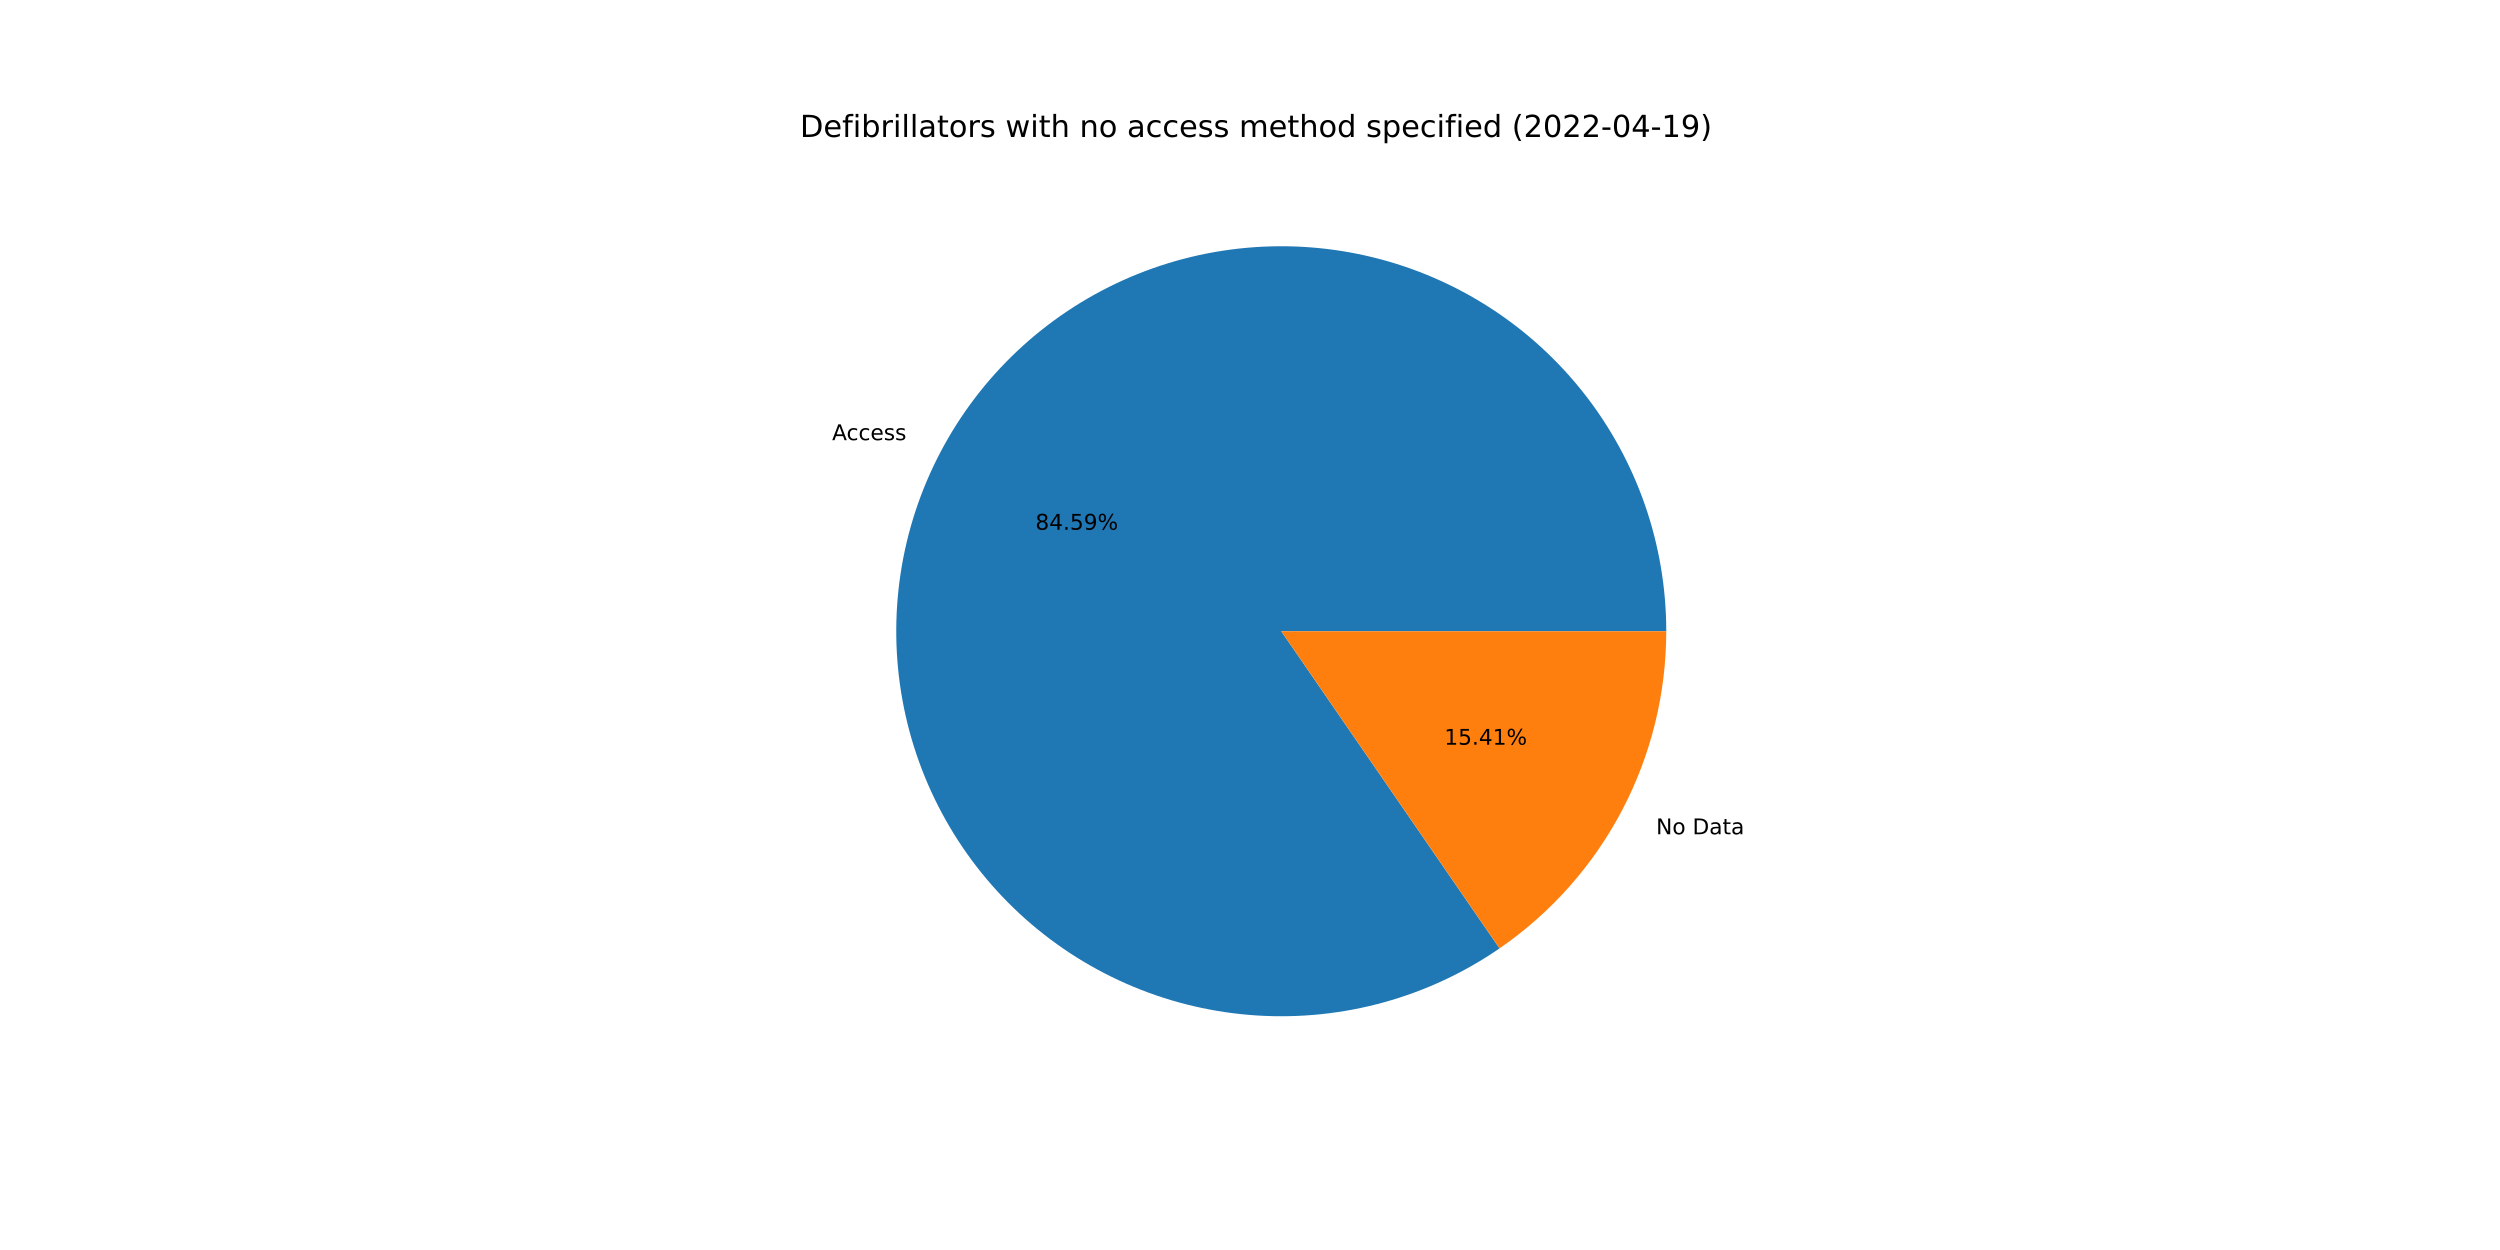
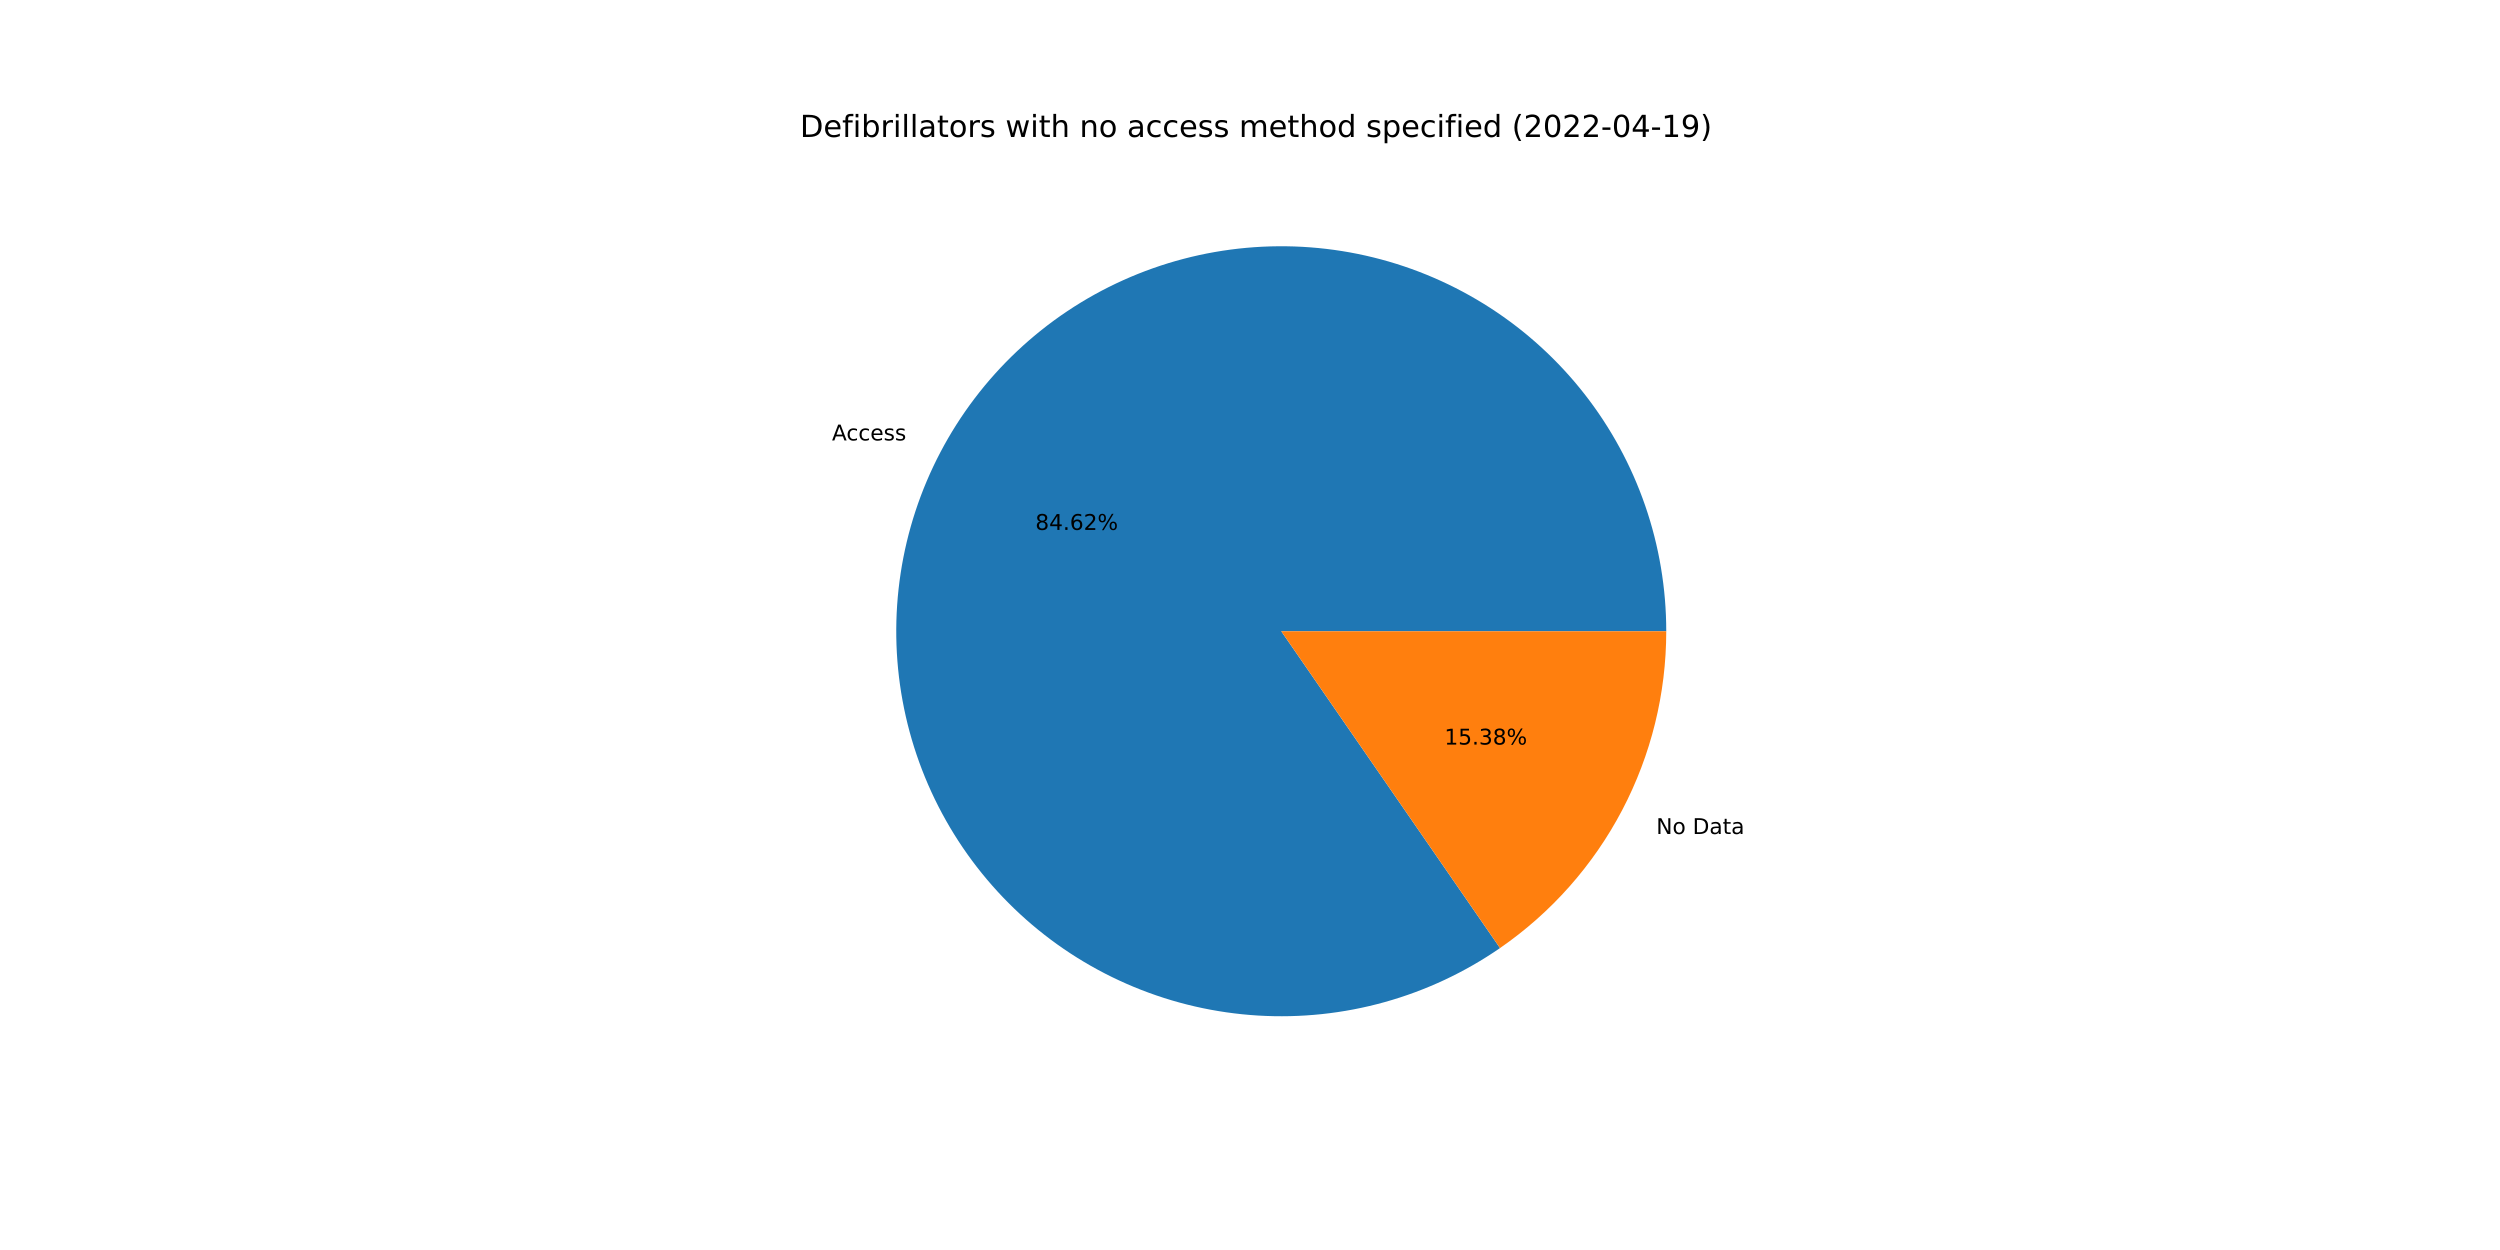
<svg xmlns="http://www.w3.org/2000/svg" xmlns:xlink="http://www.w3.org/1999/xlink" width="1152pt" height="576pt" viewBox="0 0 1152 576" version="1.1">
  <defs>
    <style type="text/css">*{stroke-linejoin: round; stroke-linecap: butt}</style>
  </defs>
  <g id="figure_1">
    <g id="patch_1">
      <path d="M 0 576  L 1152 576  L 1152 0  L 0 0  z " style="fill: #ffffff" />
    </g>
    <g id="axes_1">
      <g id="patch_2">
-         <path d="M 767.808 290.88  C 767.808 271.19 764.53 251.637 758.109 233.023  C 751.687 214.409 742.212 196.994 730.071 181.492  C 717.93 165.991 703.293 152.618 686.761 141.923  C 670.228 131.228 652.03 123.36 632.914 118.641  C 613.798 113.923 594.028 112.42 574.418 114.193  C 554.808 115.967 535.63 120.993 517.67 129.065  C 499.711 137.137 483.22 148.143 468.875 161.631  C 454.53 175.119 442.53 190.901 433.368 208.33  C 424.206 225.758 418.009 244.591 415.032 264.055  C 412.055 283.519 412.338 303.343 415.871 322.713  C 419.404 342.084 426.138 360.732 435.795 377.891  C 445.452 395.05 457.899 410.483 472.624 423.554  C 487.349 436.626 504.148 447.155 522.331 454.71  C 540.515 462.265 559.829 466.74 579.482 467.952  C 599.135 469.163 618.853 467.095 637.826 461.831  C 656.8 456.568 674.765 448.182 690.985 437.018  L 590.4 290.88  L 767.808 290.88  z " style="fill: #1f77b4" />
+         <path d="M 767.808 290.88  C 767.808 271.184 764.528 251.626 758.103 233.007  C 751.678 214.389 742.198 196.97 730.051 181.467  C 717.904 165.963 703.259 152.589 686.719 141.896  C 670.179 131.203 651.974 123.338 632.85 118.626  C 613.727 113.913 593.951 112.417 574.337 114.201  C 554.722 115.984 535.54 121.021 517.581 129.106  C 499.621 137.19 483.132 148.209 468.791 161.71  C 454.451 175.211 442.459 191.006 433.307 208.446  C 424.155 225.886 417.971 244.729 415.009 264.201  C 412.048 283.673 412.349 303.502 415.901 322.875  C 419.453 342.247 426.206 360.894 435.884 378.048  C 445.561 395.202 458.028 410.626 472.771 423.685  C 487.515 436.744 504.331 447.257 522.529 454.792  C 540.726 462.327 560.052 466.779 579.711 467.966  C 599.371 469.152 619.092 467.057 638.063 461.765  C 657.035 456.474 674.993 448.06 691.201 436.869  L 590.4 290.88  L 767.808 290.88  z " style="fill: #1f77b4" />
      </g>
      <g id="patch_3">
-         <path d="M 690.985 437.018  C 714.675 420.712 734.05 398.887 747.432 373.43  C 760.814 347.973 767.808 319.64 767.808 290.88  L 590.4 290.88  L 690.985 437.018  z " style="fill: #ff7f0e" />
+         <path d="M 691.201 436.869  C 714.831 420.553 734.15 398.741 747.493 373.314  C 760.836 347.887 767.808 319.596 767.808 290.88  L 590.4 290.88  L 691.201 436.869  z " style="fill: #ff7f0e" />
      </g>
      <g id="matplotlib.axis_1" />
      <g id="matplotlib.axis_2" />
      <g id="text_1">
-         <g transform="translate(383.4304 202.8341)scale(0.1 -0.1)">
+         <g transform="translate(383.3632 202.962)scale(0.1 -0.1)">
          <defs>
            <path id="DejaVuSans-41" d="M 2188 4044  L 1331 1722  L 3047 1722  L 2188 4044  z M 1831 4666  L 2547 4666  L 4325 0  L 3669 0  L 3244 1197  L 1141 1197  L 716 0  L 50 0  L 1831 4666  z " transform="scale(0.015625)" />
            <path id="DejaVuSans-63" d="M 3122 3366  L 3122 2828  Q 2878 2963 2633 3030  Q 2388 3097 2138 3097  Q 1578 3097 1268 2742  Q 959 2388 959 1747  Q 959 1106 1268 751  Q 1578 397 2138 397  Q 2388 397 2633 464  Q 2878 531 3122 666  L 3122 134  Q 2881 22 2623 -34  Q 2366 -91 2075 -91  Q 1284 -91 818 406  Q 353 903 353 1747  Q 353 2603 823 3093  Q 1294 3584 2113 3584  Q 2378 3584 2631 3529  Q 2884 3475 3122 3366  z " transform="scale(0.015625)" />
            <path id="DejaVuSans-65" d="M 3597 1894  L 3597 1613  L 953 1613  Q 991 1019 1311 708  Q 1631 397 2203 397  Q 2534 397 2845 478  Q 3156 559 3463 722  L 3463 178  Q 3153 47 2828 -22  Q 2503 -91 2169 -91  Q 1331 -91 842 396  Q 353 884 353 1716  Q 353 2575 817 3079  Q 1281 3584 2069 3584  Q 2775 3584 3186 3129  Q 3597 2675 3597 1894  z M 3022 2063  Q 3016 2534 2758 2815  Q 2500 3097 2075 3097  Q 1594 3097 1305 2825  Q 1016 2553 972 2059  L 3022 2063  z " transform="scale(0.015625)" />
            <path id="DejaVuSans-73" d="M 2834 3397  L 2834 2853  Q 2591 2978 2328 3040  Q 2066 3103 1784 3103  Q 1356 3103 1142 2972  Q 928 2841 928 2578  Q 928 2378 1081 2264  Q 1234 2150 1697 2047  L 1894 2003  Q 2506 1872 2764 1633  Q 3022 1394 3022 966  Q 3022 478 2636 193  Q 2250 -91 1575 -91  Q 1294 -91 989 -36  Q 684 19 347 128  L 347 722  Q 666 556 975 473  Q 1284 391 1588 391  Q 1994 391 2212 530  Q 2431 669 2431 922  Q 2431 1156 2273 1281  Q 2116 1406 1581 1522  L 1381 1569  Q 847 1681 609 1914  Q 372 2147 372 2553  Q 372 3047 722 3315  Q 1072 3584 1716 3584  Q 2034 3584 2315 3537  Q 2597 3491 2834 3397  z " transform="scale(0.015625)" />
          </defs>
          <use xlink:href="#DejaVuSans-41" />
          <use xlink:href="#DejaVuSans-63" x="66.658" />
          <use xlink:href="#DejaVuSans-63" x="121.639" />
          <use xlink:href="#DejaVuSans-65" x="176.619" />
          <use xlink:href="#DejaVuSans-73" x="238.143" />
          <use xlink:href="#DejaVuSans-73" x="290.242" />
        </g>
      </g>
      <g id="text_2">
-         <g transform="translate(477.1159 244.1092)scale(0.1 -0.1)">
+         <g transform="translate(477.0793 244.179)scale(0.1 -0.1)">
          <defs>
            <path id="DejaVuSans-38" d="M 2034 2216  Q 1584 2216 1326 1975  Q 1069 1734 1069 1313  Q 1069 891 1326 650  Q 1584 409 2034 409  Q 2484 409 2743 651  Q 3003 894 3003 1313  Q 3003 1734 2745 1975  Q 2488 2216 2034 2216  z M 1403 2484  Q 997 2584 770 2862  Q 544 3141 544 3541  Q 544 4100 942 4425  Q 1341 4750 2034 4750  Q 2731 4750 3128 4425  Q 3525 4100 3525 3541  Q 3525 3141 3298 2862  Q 3072 2584 2669 2484  Q 3125 2378 3379 2068  Q 3634 1759 3634 1313  Q 3634 634 3220 271  Q 2806 -91 2034 -91  Q 1263 -91 848 271  Q 434 634 434 1313  Q 434 1759 690 2068  Q 947 2378 1403 2484  z M 1172 3481  Q 1172 3119 1398 2916  Q 1625 2713 2034 2713  Q 2441 2713 2670 2916  Q 2900 3119 2900 3481  Q 2900 3844 2670 4047  Q 2441 4250 2034 4250  Q 1625 4250 1398 4047  Q 1172 3844 1172 3481  z " transform="scale(0.015625)" />
            <path id="DejaVuSans-34" d="M 2419 4116  L 825 1625  L 2419 1625  L 2419 4116  z M 2253 4666  L 3047 4666  L 3047 1625  L 3713 1625  L 3713 1100  L 3047 1100  L 3047 0  L 2419 0  L 2419 1100  L 313 1100  L 313 1709  L 2253 4666  z " transform="scale(0.015625)" />
            <path id="DejaVuSans-2e" d="M 684 794  L 1344 794  L 1344 0  L 684 0  L 684 794  z " transform="scale(0.015625)" />
-             <path id="DejaVuSans-35" d="M 691 4666  L 3169 4666  L 3169 4134  L 1269 4134  L 1269 2991  Q 1406 3038 1543 3061  Q 1681 3084 1819 3084  Q 2600 3084 3056 2656  Q 3513 2228 3513 1497  Q 3513 744 3044 326  Q 2575 -91 1722 -91  Q 1428 -91 1123 -41  Q 819 9 494 109  L 494 744  Q 775 591 1075 516  Q 1375 441 1709 441  Q 2250 441 2565 725  Q 2881 1009 2881 1497  Q 2881 1984 2565 2268  Q 2250 2553 1709 2553  Q 1456 2553 1204 2497  Q 953 2441 691 2322  L 691 4666  z " transform="scale(0.015625)" />
-             <path id="DejaVuSans-39" d="M 703 97  L 703 672  Q 941 559 1184 500  Q 1428 441 1663 441  Q 2288 441 2617 861  Q 2947 1281 2994 2138  Q 2813 1869 2534 1725  Q 2256 1581 1919 1581  Q 1219 1581 811 2004  Q 403 2428 403 3163  Q 403 3881 828 4315  Q 1253 4750 1959 4750  Q 2769 4750 3195 4129  Q 3622 3509 3622 2328  Q 3622 1225 3098 567  Q 2575 -91 1691 -91  Q 1453 -91 1209 -44  Q 966 3 703 97  z M 1959 2075  Q 2384 2075 2632 2365  Q 2881 2656 2881 3163  Q 2881 3666 2632 3958  Q 2384 4250 1959 4250  Q 1534 4250 1286 3958  Q 1038 3666 1038 3163  Q 1038 2656 1286 2365  Q 1534 2075 1959 2075  z " transform="scale(0.015625)" />
+             <path id="DejaVuSans-36" d="M 2113 2584  Q 1688 2584 1439 2293  Q 1191 2003 1191 1497  Q 1191 994 1439 701  Q 1688 409 2113 409  Q 2538 409 2786 701  Q 3034 994 3034 1497  Q 3034 2003 2786 2293  Q 2538 2584 2113 2584  z M 3366 4563  L 3366 3988  Q 3128 4100 2886 4159  Q 2644 4219 2406 4219  Q 1781 4219 1451 3797  Q 1122 3375 1075 2522  Q 1259 2794 1537 2939  Q 1816 3084 2150 3084  Q 2853 3084 3261 2657  Q 3669 2231 3669 1497  Q 3669 778 3244 343  Q 2819 -91 2113 -91  Q 1303 -91 875 529  Q 447 1150 447 2328  Q 447 3434 972 4092  Q 1497 4750 2381 4750  Q 2619 4750 2861 4703  Q 3103 4656 3366 4563  z " transform="scale(0.015625)" />
+             <path id="DejaVuSans-32" d="M 1228 531  L 3431 531  L 3431 0  L 469 0  L 469 531  Q 828 903 1448 1529  Q 2069 2156 2228 2338  Q 2531 2678 2651 2914  Q 2772 3150 2772 3378  Q 2772 3750 2511 3984  Q 2250 4219 1831 4219  Q 1534 4219 1204 4116  Q 875 4013 500 3803  L 500 4441  Q 881 4594 1212 4672  Q 1544 4750 1819 4750  Q 2544 4750 2975 4387  Q 3406 4025 3406 3419  Q 3406 3131 3298 2873  Q 3191 2616 2906 2266  Q 2828 2175 2409 1742  Q 1991 1309 1228 531  z " transform="scale(0.015625)" />
            <path id="DejaVuSans-25" d="M 4653 2053  Q 4381 2053 4226 1822  Q 4072 1591 4072 1178  Q 4072 772 4226 539  Q 4381 306 4653 306  Q 4919 306 5073 539  Q 5228 772 5228 1178  Q 5228 1588 5073 1820  Q 4919 2053 4653 2053  z M 4653 2450  Q 5147 2450 5437 2106  Q 5728 1763 5728 1178  Q 5728 594 5436 251  Q 5144 -91 4653 -91  Q 4153 -91 3862 251  Q 3572 594 3572 1178  Q 3572 1766 3864 2108  Q 4156 2450 4653 2450  z M 1428 4353  Q 1159 4353 1004 4120  Q 850 3888 850 3481  Q 850 3069 1003 2837  Q 1156 2606 1428 2606  Q 1700 2606 1854 2837  Q 2009 3069 2009 3481  Q 2009 3884 1853 4118  Q 1697 4353 1428 4353  z M 4250 4750  L 4750 4750  L 1831 -91  L 1331 -91  L 4250 4750  z M 1428 4750  Q 1922 4750 2215 4408  Q 2509 4066 2509 3481  Q 2509 2891 2217 2550  Q 1925 2209 1428 2209  Q 931 2209 642 2551  Q 353 2894 353 3481  Q 353 4063 643 4406  Q 934 4750 1428 4750  z " transform="scale(0.015625)" />
          </defs>
          <use xlink:href="#DejaVuSans-38" />
          <use xlink:href="#DejaVuSans-34" x="63.623" />
          <use xlink:href="#DejaVuSans-2e" x="127.246" />
-           <use xlink:href="#DejaVuSans-35" x="159.033" />
-           <use xlink:href="#DejaVuSans-39" x="222.656" />
+           <use xlink:href="#DejaVuSans-36" x="159.033" />
+           <use xlink:href="#DejaVuSans-32" x="222.656" />
          <use xlink:href="#DejaVuSans-25" x="286.279" />
        </g>
      </g>
      <g id="text_3">
-         <g transform="translate(763.1352 384.4447)scale(0.1 -0.1)">
+         <g transform="translate(763.2024 384.3167)scale(0.1 -0.1)">
          <defs>
            <path id="DejaVuSans-4e" d="M 628 4666  L 1478 4666  L 3547 763  L 3547 4666  L 4159 4666  L 4159 0  L 3309 0  L 1241 3903  L 1241 0  L 628 0  L 628 4666  z " transform="scale(0.015625)" />
            <path id="DejaVuSans-6f" d="M 1959 3097  Q 1497 3097 1228 2736  Q 959 2375 959 1747  Q 959 1119 1226 758  Q 1494 397 1959 397  Q 2419 397 2687 759  Q 2956 1122 2956 1747  Q 2956 2369 2687 2733  Q 2419 3097 1959 3097  z M 1959 3584  Q 2709 3584 3137 3096  Q 3566 2609 3566 1747  Q 3566 888 3137 398  Q 2709 -91 1959 -91  Q 1206 -91 779 398  Q 353 888 353 1747  Q 353 2609 779 3096  Q 1206 3584 1959 3584  z " transform="scale(0.015625)" />
            <path id="DejaVuSans-20" transform="scale(0.015625)" />
            <path id="DejaVuSans-44" d="M 1259 4147  L 1259 519  L 2022 519  Q 2988 519 3436 956  Q 3884 1394 3884 2338  Q 3884 3275 3436 3711  Q 2988 4147 2022 4147  L 1259 4147  z M 628 4666  L 1925 4666  Q 3281 4666 3915 4102  Q 4550 3538 4550 2338  Q 4550 1131 3912 565  Q 3275 0 1925 0  L 628 0  L 628 4666  z " transform="scale(0.015625)" />
            <path id="DejaVuSans-61" d="M 2194 1759  Q 1497 1759 1228 1600  Q 959 1441 959 1056  Q 959 750 1161 570  Q 1363 391 1709 391  Q 2188 391 2477 730  Q 2766 1069 2766 1631  L 2766 1759  L 2194 1759  z M 3341 1997  L 3341 0  L 2766 0  L 2766 531  Q 2569 213 2275 61  Q 1981 -91 1556 -91  Q 1019 -91 701 211  Q 384 513 384 1019  Q 384 1609 779 1909  Q 1175 2209 1959 2209  L 2766 2209  L 2766 2266  Q 2766 2663 2505 2880  Q 2244 3097 1772 3097  Q 1472 3097 1187 3025  Q 903 2953 641 2809  L 641 3341  Q 956 3463 1253 3523  Q 1550 3584 1831 3584  Q 2591 3584 2966 3190  Q 3341 2797 3341 1997  z " transform="scale(0.015625)" />
            <path id="DejaVuSans-74" d="M 1172 4494  L 1172 3500  L 2356 3500  L 2356 3053  L 1172 3053  L 1172 1153  Q 1172 725 1289 603  Q 1406 481 1766 481  L 2356 481  L 2356 0  L 1766 0  Q 1100 0 847 248  Q 594 497 594 1153  L 594 3053  L 172 3053  L 172 3500  L 594 3500  L 594 4494  L 1172 4494  z " transform="scale(0.015625)" />
          </defs>
          <use xlink:href="#DejaVuSans-4e" />
          <use xlink:href="#DejaVuSans-6f" x="74.805" />
          <use xlink:href="#DejaVuSans-20" x="135.986" />
          <use xlink:href="#DejaVuSans-44" x="167.773" />
          <use xlink:href="#DejaVuSans-61" x="244.775" />
          <use xlink:href="#DejaVuSans-74" x="306.055" />
          <use xlink:href="#DejaVuSans-61" x="345.264" />
        </g>
      </g>
      <g id="text_4">
-         <g transform="translate(665.5544 343.1695)scale(0.1 -0.1)">
+         <g transform="translate(665.591 343.0998)scale(0.1 -0.1)">
          <defs>
            <path id="DejaVuSans-31" d="M 794 531  L 1825 531  L 1825 4091  L 703 3866  L 703 4441  L 1819 4666  L 2450 4666  L 2450 531  L 3481 531  L 3481 0  L 794 0  L 794 531  z " transform="scale(0.015625)" />
+             <path id="DejaVuSans-35" d="M 691 4666  L 3169 4666  L 3169 4134  L 1269 4134  L 1269 2991  Q 1406 3038 1543 3061  Q 1681 3084 1819 3084  Q 2600 3084 3056 2656  Q 3513 2228 3513 1497  Q 3513 744 3044 326  Q 2575 -91 1722 -91  Q 1428 -91 1123 -41  Q 819 9 494 109  L 494 744  Q 775 591 1075 516  Q 1375 441 1709 441  Q 2250 441 2565 725  Q 2881 1009 2881 1497  Q 2881 1984 2565 2268  Q 2250 2553 1709 2553  Q 1456 2553 1204 2497  Q 953 2441 691 2322  L 691 4666  z " transform="scale(0.015625)" />
+             <path id="DejaVuSans-33" d="M 2597 2516  Q 3050 2419 3304 2112  Q 3559 1806 3559 1356  Q 3559 666 3084 287  Q 2609 -91 1734 -91  Q 1441 -91 1130 -33  Q 819 25 488 141  L 488 750  Q 750 597 1062 519  Q 1375 441 1716 441  Q 2309 441 2620 675  Q 2931 909 2931 1356  Q 2931 1769 2642 2001  Q 2353 2234 1838 2234  L 1294 2234  L 1294 2753  L 1863 2753  Q 2328 2753 2575 2939  Q 2822 3125 2822 3475  Q 2822 3834 2567 4026  Q 2313 4219 1838 4219  Q 1578 4219 1281 4162  Q 984 4106 628 3988  L 628 4550  Q 988 4650 1302 4700  Q 1616 4750 1894 4750  Q 2613 4750 3031 4423  Q 3450 4097 3450 3541  Q 3450 3153 3228 2886  Q 3006 2619 2597 2516  z " transform="scale(0.015625)" />
          </defs>
          <use xlink:href="#DejaVuSans-31" />
          <use xlink:href="#DejaVuSans-35" x="63.623" />
          <use xlink:href="#DejaVuSans-2e" x="127.246" />
-           <use xlink:href="#DejaVuSans-34" x="159.033" />
-           <use xlink:href="#DejaVuSans-31" x="222.656" />
+           <use xlink:href="#DejaVuSans-33" x="159.033" />
+           <use xlink:href="#DejaVuSans-38" x="222.656" />
          <use xlink:href="#DejaVuSans-25" x="286.279" />
        </g>
      </g>
      <g id="text_5">
        <g transform="translate(368.64 63.12)scale(0.14 -0.14)">
          <defs>
            <path id="DejaVuSans-66" d="M 2375 4863  L 2375 4384  L 1825 4384  Q 1516 4384 1395 4259  Q 1275 4134 1275 3809  L 1275 3500  L 2222 3500  L 2222 3053  L 1275 3053  L 1275 0  L 697 0  L 697 3053  L 147 3053  L 147 3500  L 697 3500  L 697 3744  Q 697 4328 969 4595  Q 1241 4863 1831 4863  L 2375 4863  z " transform="scale(0.015625)" />
            <path id="DejaVuSans-69" d="M 603 3500  L 1178 3500  L 1178 0  L 603 0  L 603 3500  z M 603 4863  L 1178 4863  L 1178 4134  L 603 4134  L 603 4863  z " transform="scale(0.015625)" />
            <path id="DejaVuSans-62" d="M 3116 1747  Q 3116 2381 2855 2742  Q 2594 3103 2138 3103  Q 1681 3103 1420 2742  Q 1159 2381 1159 1747  Q 1159 1113 1420 752  Q 1681 391 2138 391  Q 2594 391 2855 752  Q 3116 1113 3116 1747  z M 1159 2969  Q 1341 3281 1617 3432  Q 1894 3584 2278 3584  Q 2916 3584 3314 3078  Q 3713 2572 3713 1747  Q 3713 922 3314 415  Q 2916 -91 2278 -91  Q 1894 -91 1617 61  Q 1341 213 1159 525  L 1159 0  L 581 0  L 581 4863  L 1159 4863  L 1159 2969  z " transform="scale(0.015625)" />
            <path id="DejaVuSans-72" d="M 2631 2963  Q 2534 3019 2420 3045  Q 2306 3072 2169 3072  Q 1681 3072 1420 2755  Q 1159 2438 1159 1844  L 1159 0  L 581 0  L 581 3500  L 1159 3500  L 1159 2956  Q 1341 3275 1631 3429  Q 1922 3584 2338 3584  Q 2397 3584 2469 3576  Q 2541 3569 2628 3553  L 2631 2963  z " transform="scale(0.015625)" />
            <path id="DejaVuSans-6c" d="M 603 4863  L 1178 4863  L 1178 0  L 603 0  L 603 4863  z " transform="scale(0.015625)" />
            <path id="DejaVuSans-77" d="M 269 3500  L 844 3500  L 1563 769  L 2278 3500  L 2956 3500  L 3675 769  L 4391 3500  L 4966 3500  L 4050 0  L 3372 0  L 2619 2869  L 1863 0  L 1184 0  L 269 3500  z " transform="scale(0.015625)" />
            <path id="DejaVuSans-68" d="M 3513 2113  L 3513 0  L 2938 0  L 2938 2094  Q 2938 2591 2744 2837  Q 2550 3084 2163 3084  Q 1697 3084 1428 2787  Q 1159 2491 1159 1978  L 1159 0  L 581 0  L 581 4863  L 1159 4863  L 1159 2956  Q 1366 3272 1645 3428  Q 1925 3584 2291 3584  Q 2894 3584 3203 3211  Q 3513 2838 3513 2113  z " transform="scale(0.015625)" />
            <path id="DejaVuSans-6e" d="M 3513 2113  L 3513 0  L 2938 0  L 2938 2094  Q 2938 2591 2744 2837  Q 2550 3084 2163 3084  Q 1697 3084 1428 2787  Q 1159 2491 1159 1978  L 1159 0  L 581 0  L 581 3500  L 1159 3500  L 1159 2956  Q 1366 3272 1645 3428  Q 1925 3584 2291 3584  Q 2894 3584 3203 3211  Q 3513 2838 3513 2113  z " transform="scale(0.015625)" />
            <path id="DejaVuSans-6d" d="M 3328 2828  Q 3544 3216 3844 3400  Q 4144 3584 4550 3584  Q 5097 3584 5394 3201  Q 5691 2819 5691 2113  L 5691 0  L 5113 0  L 5113 2094  Q 5113 2597 4934 2840  Q 4756 3084 4391 3084  Q 3944 3084 3684 2787  Q 3425 2491 3425 1978  L 3425 0  L 2847 0  L 2847 2094  Q 2847 2600 2669 2842  Q 2491 3084 2119 3084  Q 1678 3084 1418 2786  Q 1159 2488 1159 1978  L 1159 0  L 581 0  L 581 3500  L 1159 3500  L 1159 2956  Q 1356 3278 1631 3431  Q 1906 3584 2284 3584  Q 2666 3584 2933 3390  Q 3200 3197 3328 2828  z " transform="scale(0.015625)" />
            <path id="DejaVuSans-64" d="M 2906 2969  L 2906 4863  L 3481 4863  L 3481 0  L 2906 0  L 2906 525  Q 2725 213 2448 61  Q 2172 -91 1784 -91  Q 1150 -91 751 415  Q 353 922 353 1747  Q 353 2572 751 3078  Q 1150 3584 1784 3584  Q 2172 3584 2448 3432  Q 2725 3281 2906 2969  z M 947 1747  Q 947 1113 1208 752  Q 1469 391 1925 391  Q 2381 391 2643 752  Q 2906 1113 2906 1747  Q 2906 2381 2643 2742  Q 2381 3103 1925 3103  Q 1469 3103 1208 2742  Q 947 2381 947 1747  z " transform="scale(0.015625)" />
            <path id="DejaVuSans-70" d="M 1159 525  L 1159 -1331  L 581 -1331  L 581 3500  L 1159 3500  L 1159 2969  Q 1341 3281 1617 3432  Q 1894 3584 2278 3584  Q 2916 3584 3314 3078  Q 3713 2572 3713 1747  Q 3713 922 3314 415  Q 2916 -91 2278 -91  Q 1894 -91 1617 61  Q 1341 213 1159 525  z M 3116 1747  Q 3116 2381 2855 2742  Q 2594 3103 2138 3103  Q 1681 3103 1420 2742  Q 1159 2381 1159 1747  Q 1159 1113 1420 752  Q 1681 391 2138 391  Q 2594 391 2855 752  Q 3116 1113 3116 1747  z " transform="scale(0.015625)" />
            <path id="DejaVuSans-28" d="M 1984 4856  Q 1566 4138 1362 3434  Q 1159 2731 1159 2009  Q 1159 1288 1364 580  Q 1569 -128 1984 -844  L 1484 -844  Q 1016 -109 783 600  Q 550 1309 550 2009  Q 550 2706 781 3412  Q 1013 4119 1484 4856  L 1984 4856  z " transform="scale(0.015625)" />
-             <path id="DejaVuSans-32" d="M 1228 531  L 3431 531  L 3431 0  L 469 0  L 469 531  Q 828 903 1448 1529  Q 2069 2156 2228 2338  Q 2531 2678 2651 2914  Q 2772 3150 2772 3378  Q 2772 3750 2511 3984  Q 2250 4219 1831 4219  Q 1534 4219 1204 4116  Q 875 4013 500 3803  L 500 4441  Q 881 4594 1212 4672  Q 1544 4750 1819 4750  Q 2544 4750 2975 4387  Q 3406 4025 3406 3419  Q 3406 3131 3298 2873  Q 3191 2616 2906 2266  Q 2828 2175 2409 1742  Q 1991 1309 1228 531  z " transform="scale(0.015625)" />
            <path id="DejaVuSans-30" d="M 2034 4250  Q 1547 4250 1301 3770  Q 1056 3291 1056 2328  Q 1056 1369 1301 889  Q 1547 409 2034 409  Q 2525 409 2770 889  Q 3016 1369 3016 2328  Q 3016 3291 2770 3770  Q 2525 4250 2034 4250  z M 2034 4750  Q 2819 4750 3233 4129  Q 3647 3509 3647 2328  Q 3647 1150 3233 529  Q 2819 -91 2034 -91  Q 1250 -91 836 529  Q 422 1150 422 2328  Q 422 3509 836 4129  Q 1250 4750 2034 4750  z " transform="scale(0.015625)" />
            <path id="DejaVuSans-2d" d="M 313 2009  L 1997 2009  L 1997 1497  L 313 1497  L 313 2009  z " transform="scale(0.015625)" />
+             <path id="DejaVuSans-39" d="M 703 97  L 703 672  Q 941 559 1184 500  Q 1428 441 1663 441  Q 2288 441 2617 861  Q 2947 1281 2994 2138  Q 2813 1869 2534 1725  Q 2256 1581 1919 1581  Q 1219 1581 811 2004  Q 403 2428 403 3163  Q 403 3881 828 4315  Q 1253 4750 1959 4750  Q 2769 4750 3195 4129  Q 3622 3509 3622 2328  Q 3622 1225 3098 567  Q 2575 -91 1691 -91  Q 1453 -91 1209 -44  Q 966 3 703 97  z M 1959 2075  Q 2384 2075 2632 2365  Q 2881 2656 2881 3163  Q 2881 3666 2632 3958  Q 2384 4250 1959 4250  Q 1534 4250 1286 3958  Q 1038 3666 1038 3163  Q 1038 2656 1286 2365  Q 1534 2075 1959 2075  z " transform="scale(0.015625)" />
            <path id="DejaVuSans-29" d="M 513 4856  L 1013 4856  Q 1481 4119 1714 3412  Q 1947 2706 1947 2009  Q 1947 1309 1714 600  Q 1481 -109 1013 -844  L 513 -844  Q 928 -128 1133 580  Q 1338 1288 1338 2009  Q 1338 2731 1133 3434  Q 928 4138 513 4856  z " transform="scale(0.015625)" />
          </defs>
          <use xlink:href="#DejaVuSans-44" />
          <use xlink:href="#DejaVuSans-65" x="77.002" />
          <use xlink:href="#DejaVuSans-66" x="138.525" />
          <use xlink:href="#DejaVuSans-69" x="173.73" />
          <use xlink:href="#DejaVuSans-62" x="201.514" />
          <use xlink:href="#DejaVuSans-72" x="264.99" />
          <use xlink:href="#DejaVuSans-69" x="306.104" />
          <use xlink:href="#DejaVuSans-6c" x="333.887" />
          <use xlink:href="#DejaVuSans-6c" x="361.67" />
          <use xlink:href="#DejaVuSans-61" x="389.453" />
          <use xlink:href="#DejaVuSans-74" x="450.732" />
          <use xlink:href="#DejaVuSans-6f" x="489.941" />
          <use xlink:href="#DejaVuSans-72" x="551.123" />
          <use xlink:href="#DejaVuSans-73" x="592.236" />
          <use xlink:href="#DejaVuSans-20" x="644.336" />
          <use xlink:href="#DejaVuSans-77" x="676.123" />
          <use xlink:href="#DejaVuSans-69" x="757.91" />
          <use xlink:href="#DejaVuSans-74" x="785.693" />
          <use xlink:href="#DejaVuSans-68" x="824.902" />
          <use xlink:href="#DejaVuSans-20" x="888.281" />
          <use xlink:href="#DejaVuSans-6e" x="920.068" />
          <use xlink:href="#DejaVuSans-6f" x="983.447" />
          <use xlink:href="#DejaVuSans-20" x="1044.629" />
          <use xlink:href="#DejaVuSans-61" x="1076.416" />
          <use xlink:href="#DejaVuSans-63" x="1137.695" />
          <use xlink:href="#DejaVuSans-63" x="1192.676" />
          <use xlink:href="#DejaVuSans-65" x="1247.656" />
          <use xlink:href="#DejaVuSans-73" x="1309.18" />
          <use xlink:href="#DejaVuSans-73" x="1361.279" />
          <use xlink:href="#DejaVuSans-20" x="1413.379" />
          <use xlink:href="#DejaVuSans-6d" x="1445.166" />
          <use xlink:href="#DejaVuSans-65" x="1542.578" />
          <use xlink:href="#DejaVuSans-74" x="1604.102" />
          <use xlink:href="#DejaVuSans-68" x="1643.311" />
          <use xlink:href="#DejaVuSans-6f" x="1706.689" />
          <use xlink:href="#DejaVuSans-64" x="1767.871" />
          <use xlink:href="#DejaVuSans-20" x="1831.348" />
          <use xlink:href="#DejaVuSans-73" x="1863.135" />
          <use xlink:href="#DejaVuSans-70" x="1915.234" />
          <use xlink:href="#DejaVuSans-65" x="1978.711" />
          <use xlink:href="#DejaVuSans-63" x="2040.234" />
          <use xlink:href="#DejaVuSans-69" x="2095.215" />
          <use xlink:href="#DejaVuSans-66" x="2122.998" />
          <use xlink:href="#DejaVuSans-69" x="2158.203" />
          <use xlink:href="#DejaVuSans-65" x="2185.986" />
          <use xlink:href="#DejaVuSans-64" x="2247.51" />
          <use xlink:href="#DejaVuSans-20" x="2310.986" />
          <use xlink:href="#DejaVuSans-28" x="2342.773" />
          <use xlink:href="#DejaVuSans-32" x="2381.787" />
          <use xlink:href="#DejaVuSans-30" x="2445.41" />
          <use xlink:href="#DejaVuSans-32" x="2509.033" />
          <use xlink:href="#DejaVuSans-32" x="2572.656" />
          <use xlink:href="#DejaVuSans-2d" x="2636.279" />
          <use xlink:href="#DejaVuSans-30" x="2672.363" />
          <use xlink:href="#DejaVuSans-34" x="2735.986" />
          <use xlink:href="#DejaVuSans-2d" x="2799.609" />
          <use xlink:href="#DejaVuSans-31" x="2835.693" />
          <use xlink:href="#DejaVuSans-39" x="2899.316" />
          <use xlink:href="#DejaVuSans-29" x="2962.939" />
        </g>
      </g>
    </g>
  </g>
</svg>
